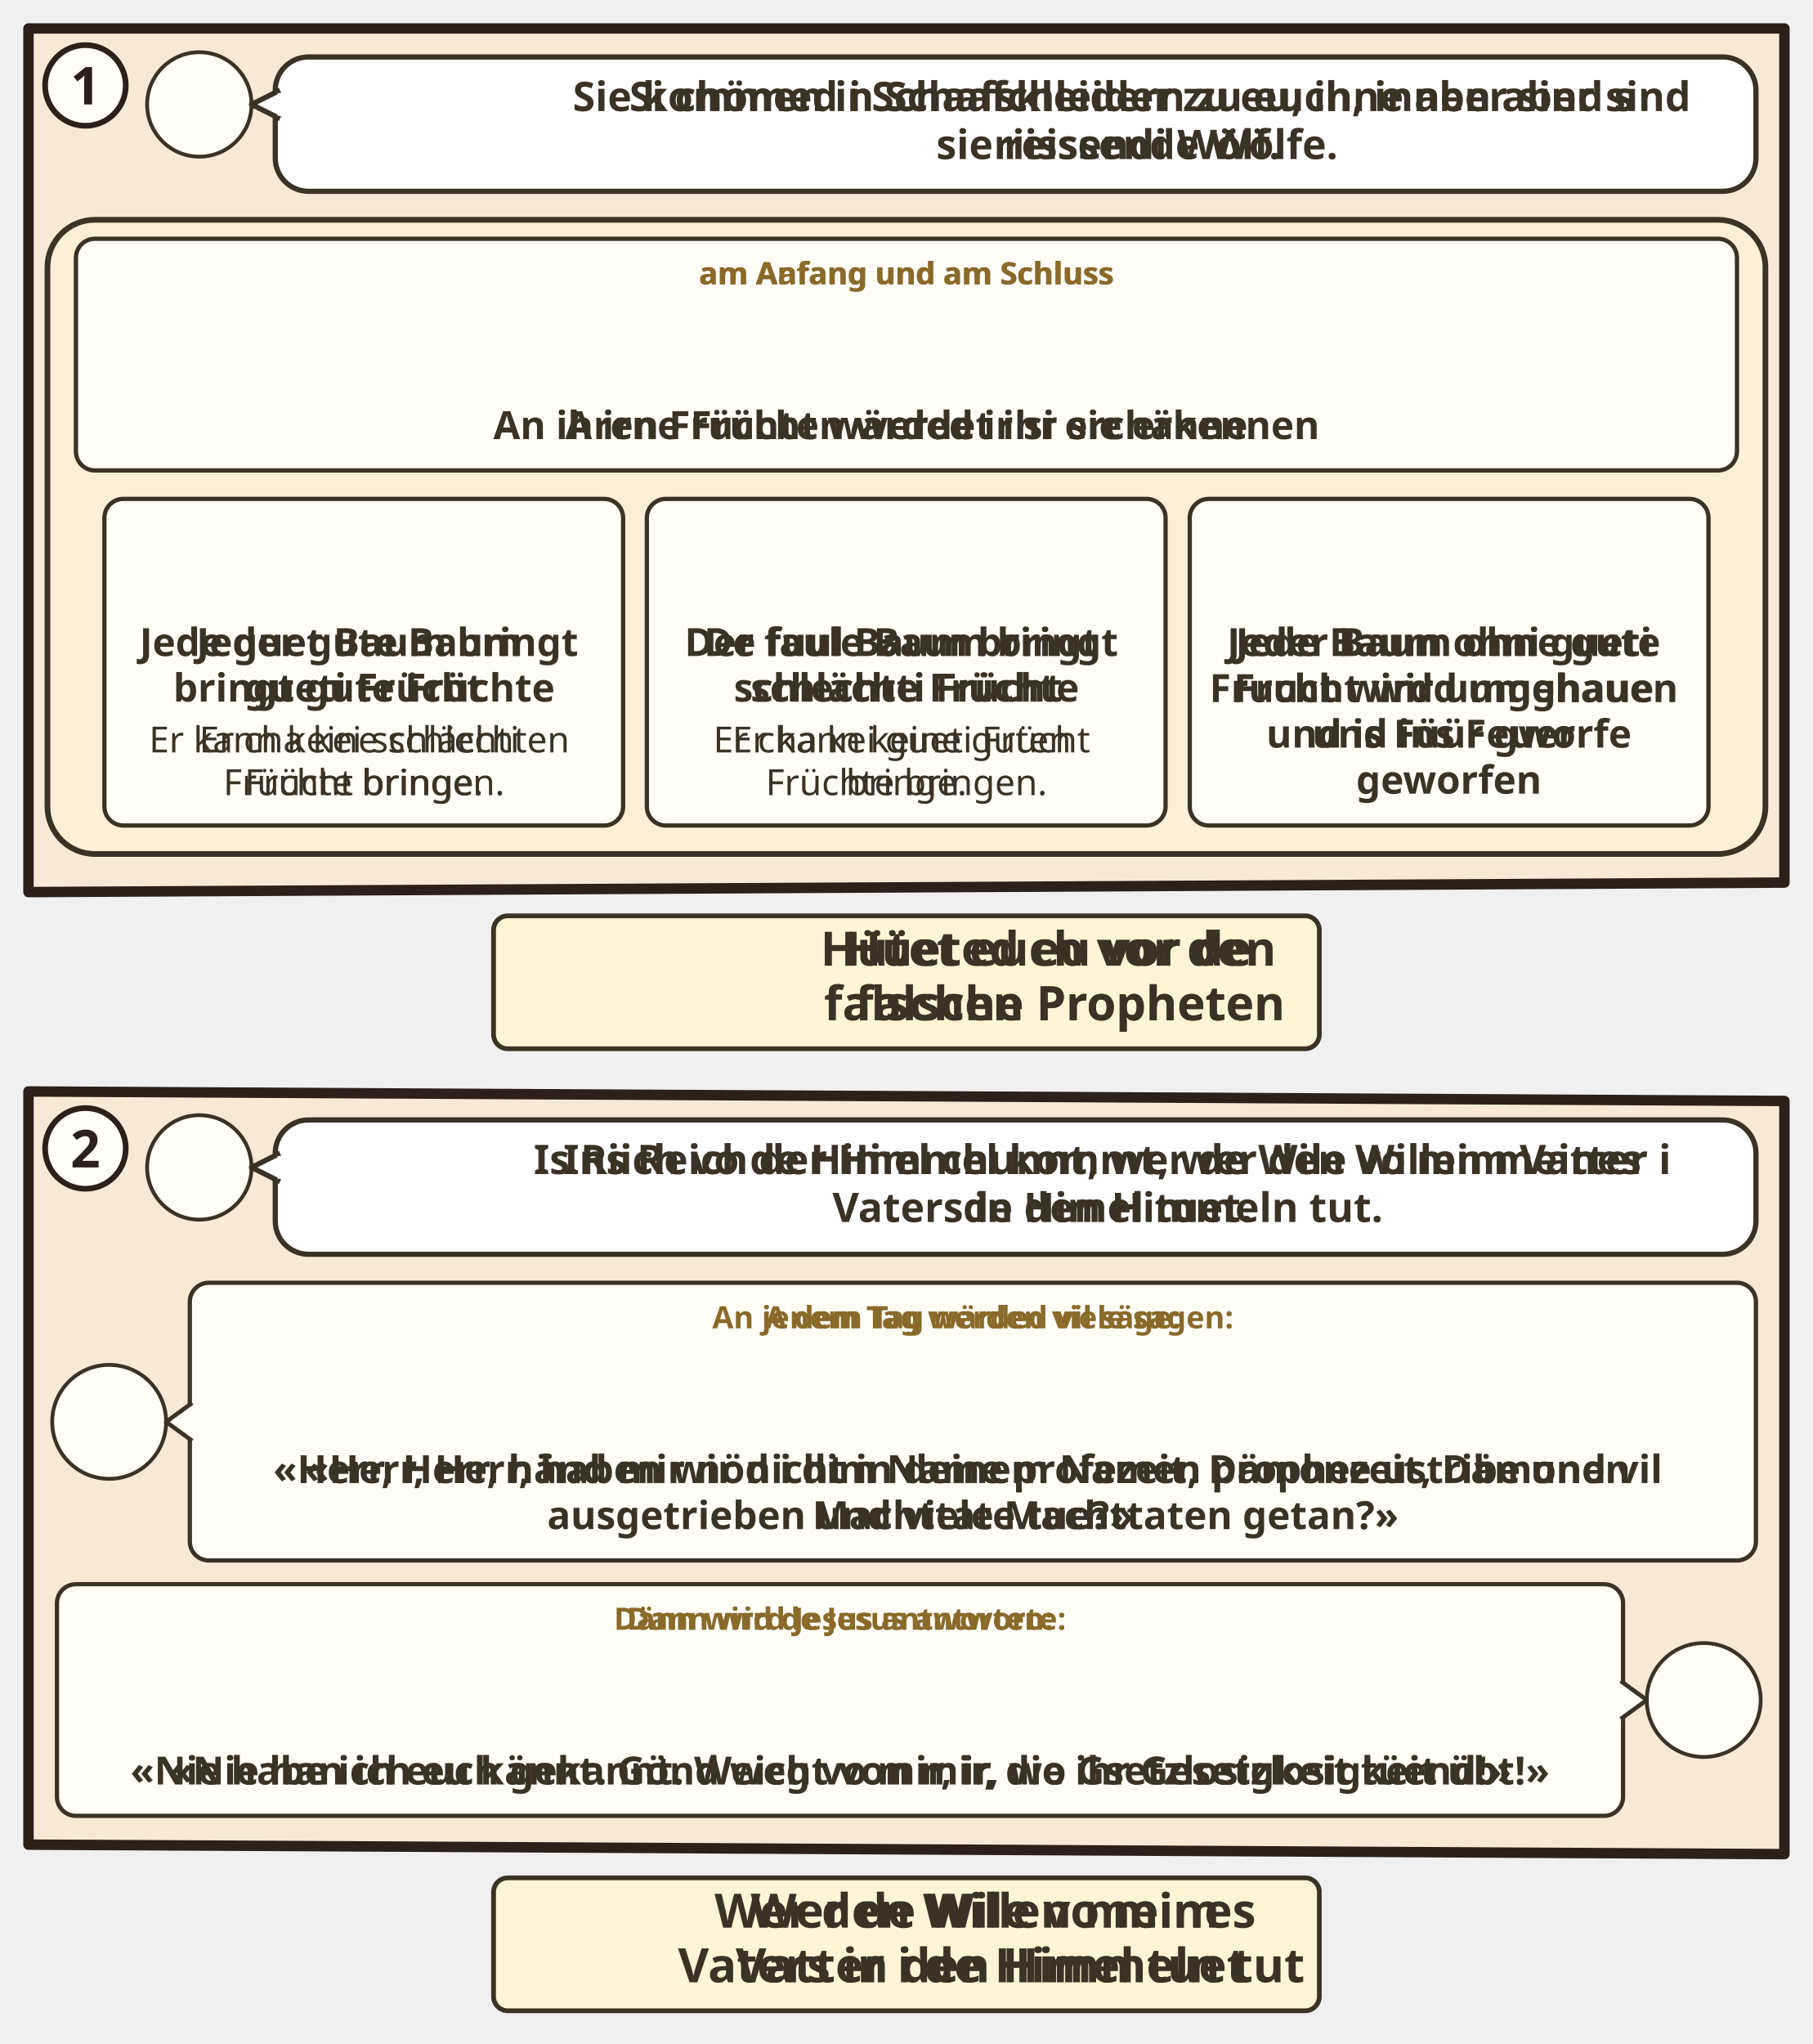
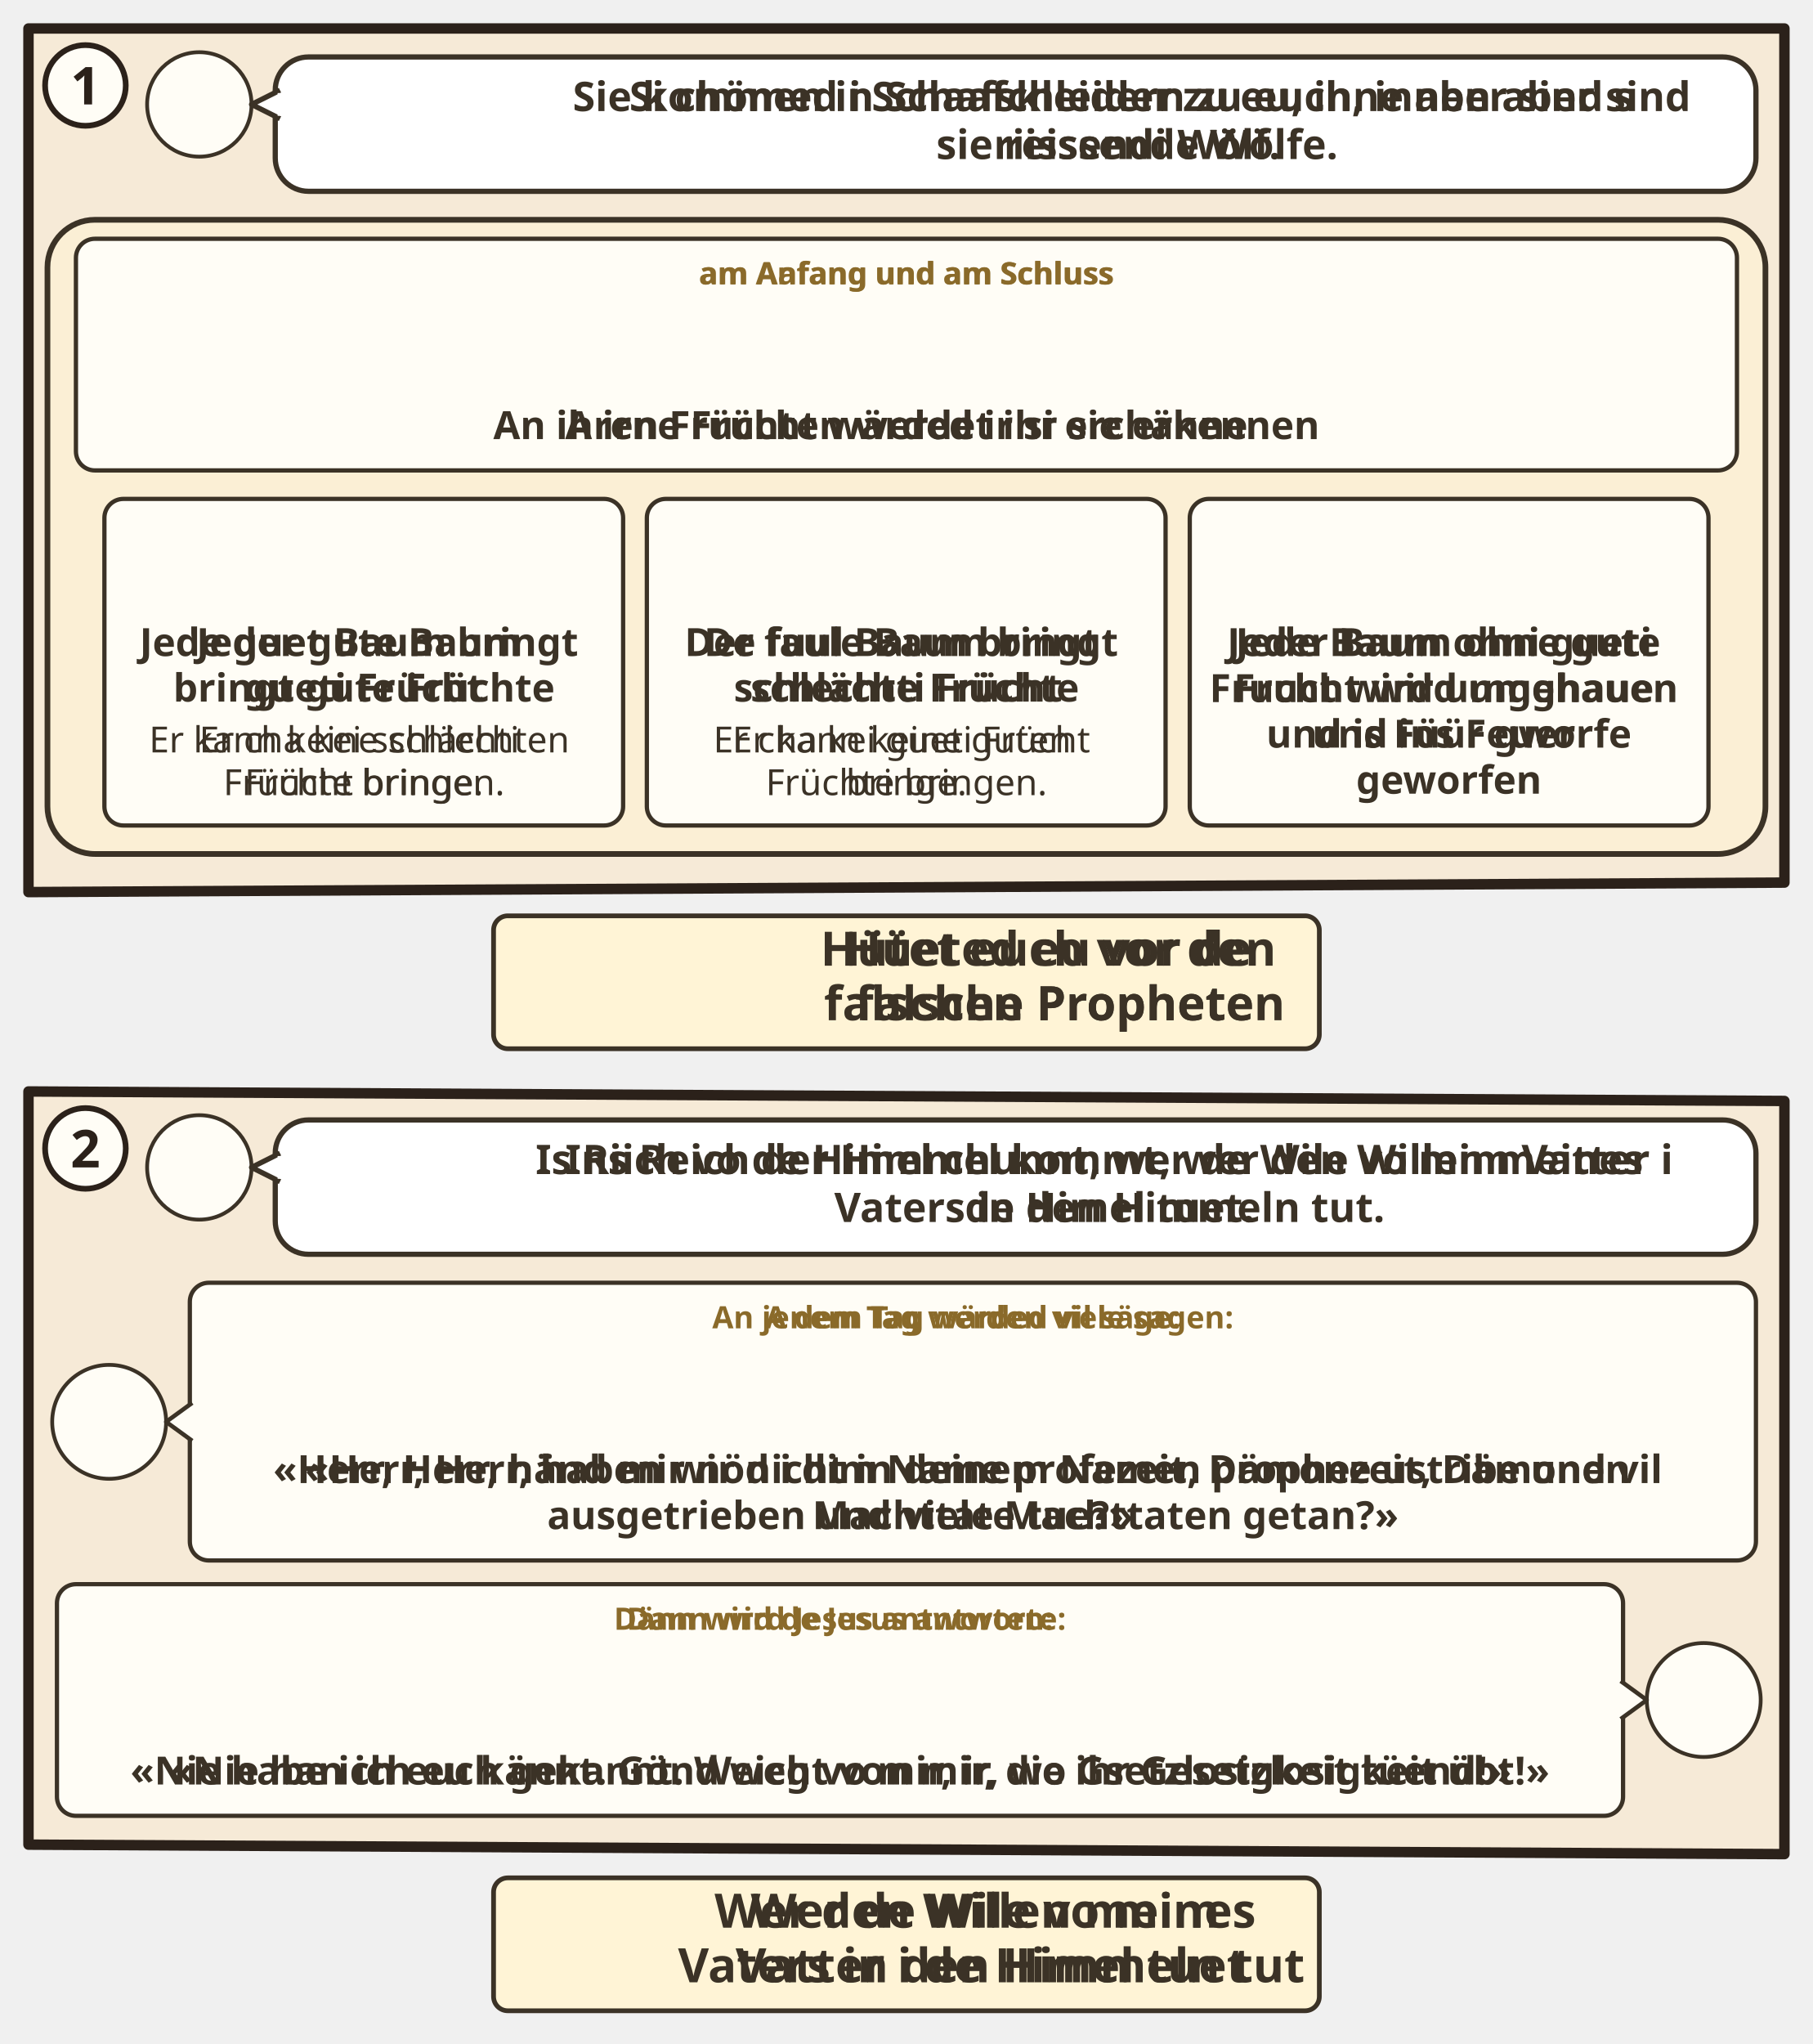
<svg xmlns="http://www.w3.org/2000/svg" viewBox="0 0 382 430.594">
  <svg class="ill-tile" data-span="2" x="0" y="0" width="382" height="227.93" viewBox="0 0 382 227.93">
    <g transform="translate(4 4)">
      <clipPath id="an-cp-mat-007-015-023-1">
        <polygon points="2,2 372,2 372,181.93 2,183.93" />
      </clipPath>
      <g clip-path="url(#an-cp-mat-007-015-023-1)">
        <polygon points="2,2 372,2 372,181.93 2,183.93" fill="#F6EAD7" />
        <circle cx="38.0" cy="18.0" r="11.0" fill="#FFFDF6" stroke="#3B3226" stroke-width=".8" />
        <use href="#an-p-jesus" x="29.6" y="8.8" width="16.8" height="18.0" />
        <g class="dg-sw">
          <rect x="54.0" y="8" width="312.0" height="28.3" rx="7" fill="#FFFFFF" stroke="#3B3226" stroke-width="1.1" />
          <path d="M55.0 15L49.0 18L55.0 21" fill="#FFFFFF" stroke="#3B3226" stroke-width="1.1" stroke-linejoin="round" />
          <path d="M55.2 15.6V20.4" stroke="#FFFFFF" stroke-width="1.4" />
          <g class="dg-full">
            <use href="#an-schaf" x="58.0" y="15.1" width="21.6" height="14" />
            <use href="#an-wolf" x="82.6" y="15.1" width="22.6" height="14" />
            <text class="lw lw-de" text-anchor="middle" font-family="sans-serif" font-size="8.6" font-weight="700" fill="#3B3226">
              <tspan x="235.6" y="19.4">Sie kommen in Schafskleidern zu euch, innen aber sind</tspan>
              <tspan x="235.6" y="29.5">sie reissende Wölfe.</tspan>
            </text>
            <text class="lw lw-gsw" text-anchor="middle" font-family="sans-serif" font-size="8.6" font-weight="700" fill="#3B3226">
              <tspan x="235.6" y="19.4">Si chömed i Schaafchleider zu eu, inne aber sind s</tspan>
              <tspan x="235.6" y="29.5">riissendi Wölf.</tspan>
            </text>
          </g>
          <g class="dg-nw" display="none">
            <use href="#an-schaf" x="176.4" y="12.0" width="31.4" height="20.3" />
            <use href="#an-wolf" x="210.8" y="12.0" width="32.8" height="20.3" />
          </g>
        </g>
        <g class="dg-vis" data-visual="rings">
          <rect x="6" y="42.3" width="362.0" height="133.6" rx="10" fill="#FBEFD5" stroke="#3B3226" stroke-width="1.2" />
          <g class="dg-cell">
            <rect x="12.0" y="46.3" width="350.0" height="48.8" rx="4" fill="#FFFDF6" stroke="#3B3226" stroke-width="0.9" />
            <g class="dg-full">
              <text class="lw lw-de" text-anchor="middle" font-family="sans-serif" font-size="6.5" font-weight="700" fill="#8A6A2A">
                <tspan x="187.0" y="55.9">am Anfang und am Schluss</tspan>
              </text>
              <text class="lw lw-gsw" text-anchor="middle" font-family="sans-serif" font-size="6.5" font-weight="700" fill="#8A6A2A">
                <tspan x="187.0" y="55.9">am Aafang und am Schluss</tspan>
              </text>
              <use href="#an-schaf" x="153.9" y="59.5" width="30.9" height="20" />
              <use href="#an-wolf" x="187.8" y="59.5" width="32.3" height="20" />
              <text class="lw lw-de" text-anchor="middle" font-family="sans-serif" font-size="8.2" font-weight="700" fill="#3B3226">
                <tspan x="187.0" y="88.5">An ihren Früchten werdet ihr sie erkennen</tspan>
              </text>
              <text class="lw lw-gsw" text-anchor="middle" font-family="sans-serif" font-size="8.2" font-weight="700" fill="#3B3226">
                <tspan x="187.0" y="88.5">A irne Frücht wärded ir si erchänne</tspan>
              </text>
            </g>
            <g class="dg-nw" display="none">
              <g class="nw0">
                <use href="#an-schaf" x="128.7" y="52.7" width="55.6" height="35.9" />
                <use href="#an-wolf" x="187.2" y="52.7" width="58.1" height="35.9" />
              </g>
              <g class="nw1">
                <use href="#an-schaf" x="139.9" y="50.8" width="44.6" height="28.9" />
                <use href="#an-wolf" x="187.5" y="50.8" width="46.6" height="28.9" />
                <text text-anchor="middle" font-family="sans-serif" font-size="7.6" font-weight="700" fill="#3B3226">
                  <tspan x="187.0" y="88.2">A. i. F. w. i. s. e.</tspan>
                </text>
              </g>
            </g>
          </g>
          <g transform="translate(10 101.1)">
            <g class="dg-cell">
              <rect x="8.0" y="0.0" width="109.3" height="68.8" rx="4" fill="#FFFDF6" stroke="#3B3226" stroke-width="0.9" />
              <g class="dg-full">
                <use href="#an-baum-gut" x="55.8" y="4" width="13.6" height="20" />
                <text class="lw lw-de" text-anchor="middle" font-family="sans-serif" font-size="8.2" font-weight="700" fill="#3B3226">
                  <tspan x="62.7" y="33.1">Jeder gute Baum</tspan>
                  <tspan x="62.7" y="42.7">bringt gute Früchte</tspan>
                </text>
                <text class="lw lw-gsw" text-anchor="middle" font-family="sans-serif" font-size="8.2" font-weight="700" fill="#3B3226">
                  <tspan x="62.7" y="33.1">Jede guet Baum bringt</tspan>
                  <tspan x="62.7" y="42.7">gueti Frücht</tspan>
                </text>
                <text class="lw lw-de" text-anchor="middle" font-family="sans-serif" font-size="7.6" font-weight="400" fill="#3B3226">
                  <tspan x="62.7" y="53.4">Er kann keine schlechten</tspan>
                  <tspan x="62.7" y="62.4">Früchte bringen.</tspan>
                </text>
                <text class="lw lw-gsw" text-anchor="middle" font-family="sans-serif" font-size="7.6" font-weight="400" fill="#3B3226">
                  <tspan x="62.7" y="53.4">Er cha kei schlächti</tspan>
                  <tspan x="62.7" y="62.4">Frücht bringe.</tspan>
                </text>
              </g>
              <g class="dg-nw" display="none">
                <g class="nw0">
                  <use href="#an-baum-gut" x="44.4" y="7.6" width="36.5" height="53.5" />
                </g>
                <g class="nw1">
                  <use href="#an-baum-gut" x="50.4" y="10.9" width="24.5" height="36" />
                  <text text-anchor="middle" font-family="sans-serif" font-size="7.6" font-weight="700" fill="#3B3226">
                    <tspan x="62.7" y="55.4">J. g. B. b. g. F.</tspan>
                  </text>
                </g>
              </g>
            </g>
            <g class="dg-cell">
              <rect x="122.3" y="0.0" width="109.3" height="68.8" rx="4" fill="#FFFDF6" stroke="#3B3226" stroke-width="0.9" />
              <g class="dg-full">
                <use href="#an-baum-faul" x="170.2" y="4" width="13.6" height="20" />
                <text class="lw lw-de" text-anchor="middle" font-family="sans-serif" font-size="8.2" font-weight="700" fill="#3B3226">
                  <tspan x="177.0" y="33.1">Der faule Baum bringt</tspan>
                  <tspan x="177.0" y="42.7">schlechte Früchte</tspan>
                </text>
                <text class="lw lw-gsw" text-anchor="middle" font-family="sans-serif" font-size="8.2" font-weight="700" fill="#3B3226">
                  <tspan x="177.0" y="33.1">De fuul Baum bringt</tspan>
                  <tspan x="177.0" y="42.7">schlächti Frücht</tspan>
                </text>
                <text class="lw lw-de" text-anchor="middle" font-family="sans-serif" font-size="7.6" font-weight="400" fill="#3B3226">
                  <tspan x="177.0" y="53.4">Er kann keine guten</tspan>
                  <tspan x="177.0" y="62.4">Früchte bringen.</tspan>
                </text>
                <text class="lw lw-gsw" text-anchor="middle" font-family="sans-serif" font-size="7.6" font-weight="400" fill="#3B3226">
                  <tspan x="177.0" y="53.4">Er cha kei gueti Frücht</tspan>
                  <tspan x="177.0" y="62.4">bringe.</tspan>
                </text>
              </g>
              <g class="dg-nw" display="none">
                <g class="nw0">
                  <use href="#an-baum-faul" x="158.8" y="7.6" width="36.5" height="53.5" />
                </g>
                <g class="nw1">
                  <use href="#an-baum-faul" x="164.7" y="10.9" width="24.5" height="36" />
                  <text text-anchor="middle" font-family="sans-serif" font-size="7.6" font-weight="700" fill="#3B3226">
                    <tspan x="177.0" y="55.4">D. f. B. b. s. F.</tspan>
                  </text>
                </g>
              </g>
            </g>
            <g class="dg-cell">
              <rect x="236.7" y="0.0" width="109.3" height="68.8" rx="4" fill="#FFFDF6" stroke="#3B3226" stroke-width="0.9" />
              <g class="dg-full">
                <use href="#an-axt-wurzel" x="269.7" y="4.0" width="18.9" height="20" />
                <use href="#an-feuer" x="291.6" y="4.0" width="21.4" height="20" />
                <text class="lw lw-de" text-anchor="middle" font-family="sans-serif" font-size="8.2" font-weight="700" fill="#3B3226">
                  <tspan x="291.3" y="33.1">Jeder Baum ohne gute</tspan>
                  <tspan x="291.3" y="42.8">Frucht wird umgehauen</tspan>
                  <tspan x="291.3" y="52.4">und ins Feuer</tspan>
                  <tspan x="291.3" y="62.1">geworfen</tspan>
                </text>
                <text class="lw lw-gsw" text-anchor="middle" font-family="sans-serif" font-size="8.2" font-weight="700" fill="#3B3226">
                  <tspan x="291.3" y="33.1">Jede Baum ohni gueti</tspan>
                  <tspan x="291.3" y="42.8">Frucht wird umghaue</tspan>
                  <tspan x="291.3" y="52.4">und is Füür gworfe</tspan>
                </text>
              </g>
              <g class="dg-nw" display="none">
                <g class="nw0">
                  <use href="#an-axt-wurzel" x="248.3" y="13.6" width="39.0" height="41.3" />
                  <use href="#an-feuer" x="290.2" y="13.6" width="44.2" height="41.3" />
                </g>
                <g class="nw1">
                  <use href="#an-axt-wurzel" x="253.5" y="6.4" width="34.0" height="36" />
                  <use href="#an-feuer" x="290.5" y="6.4" width="38.6" height="36" />
                  <text text-anchor="middle" font-family="sans-serif" font-size="7.6" font-weight="700" fill="#3B3226">
                    <tspan x="291.3" y="51.0">J. B. o. g. F. w. u. u. i. F.</tspan>
                    <tspan x="291.3" y="59.9">g.</tspan>
                  </text>
                </g>
              </g>
            </g>
          </g>
        </g>
      </g>
      <polygon class="pn-frame" points="2,2 372,2 372,181.93 2,183.93" fill="none" stroke="#2B211A" stroke-width="2.2" stroke-linejoin="round" />
      <circle cx="14" cy="14" r="8.5" fill="#FFFDF6" stroke="#2B211A" stroke-width="1.2" />
      <text class="pn-n" x="14" y="18" text-anchor="middle" font-family="sans-serif" font-size="11" font-weight="700" fill="#2B211A">1</text>
      <g transform="translate(94.0 187.93)">
        <g class="ill-words">
          <g class="dg-sw">
            <g class="dg-full">
              <rect x="6.0" y="1.0" width="174.0" height="28" rx="3" fill="#FFF4D6" stroke="#3B3226" stroke-width="1" />
              <use href="#an-z-warnen" x="10.0" y="3" width="26.5" height="24" />
              <use href="#an-p-g-verfuehrer-gruppe" x="39.5" y="3" width="25.9" height="24" />
              <text class="lw lw-de" text-anchor="middle" font-family="sans-serif" font-size="10" font-weight="700" fill="#3B3226">
                <tspan x="124.2" y="11.5">Hütet euch vor den</tspan>
                <tspan x="124.2" y="23.0">falschen Propheten</tspan>
              </text>
              <text class="lw lw-gsw" text-anchor="middle" font-family="sans-serif" font-size="10" font-weight="700" fill="#3B3226">
                <tspan x="124.2" y="11.5">Hüeted eu vor de</tspan>
                <tspan x="124.2" y="23.0">falsche Prophete</tspan>
              </text>
            </g>
            <g class="dg-nw" display="none">
              <rect x="6.0" y="1.0" width="174.0" height="28" rx="3" fill="#FFF4D6" stroke="#3B3226" stroke-width="1" />
              <use href="#an-z-warnen" x="67.5" y="4.0" width="24.3" height="22" />
              <use href="#an-p-g-verfuehrer-gruppe" x="94.8" y="4.0" width="23.8" height="22" />
            </g>
          </g>
        </g>
      </g>
    </g>
  </svg>
  <svg class="ill-tile ill-narrow" data-span="1" x="402" y="0" width="194" height="380.694" viewBox="0 0 194 380.694">
    <g transform="translate(4 4)">
      <clipPath id="an-cp-mat-007-015-023-1n">
        <polygon points="2,2 184,2 184,334.694 2,336.694" />
      </clipPath>
      <g clip-path="url(#an-cp-mat-007-015-023-1n)">
        <polygon points="2,2 184,2 184,334.694 2,336.694" fill="#F6EAD7" />
        <circle cx="38.0" cy="18.0" r="11.0" fill="#FFFDF6" stroke="#3B3226" stroke-width=".8" />
        <use href="#an-p-jesus" x="29.6" y="8.8" width="16.8" height="18.0" />
        <g class="dg-sw">
          <rect x="54.0" y="8" width="124.0" height="79.0" rx="7" fill="#FFFFFF" stroke="#3B3226" stroke-width="1.1" />
          <path d="M55.0 15L49.0 18L55.0 21" fill="#FFFFFF" stroke="#3B3226" stroke-width="1.1" stroke-linejoin="round" />
          <path d="M55.2 15.6V20.4" stroke="#FFFFFF" stroke-width="1.4" />
          <g class="dg-full">
            <use href="#an-schaf" x="58.0" y="40.5" width="21.6" height="14" />
            <use href="#an-wolf" x="82.6" y="40.5" width="22.6" height="14" />
            <text class="lw lw-de" text-anchor="middle" font-family="sans-serif" font-size="8.6" font-weight="700" fill="#3B3226">
              <tspan x="141.6" y="19.4">Sie kommen in</tspan>
              <tspan x="141.6" y="29.5">Schafskleid-</tspan>
              <tspan x="141.6" y="39.7">ern zu euch,</tspan>
              <tspan x="141.6" y="49.8">innen aber</tspan>
              <tspan x="141.6" y="60.0">sind sie</tspan>
              <tspan x="141.6" y="70.1">reissende</tspan>
              <tspan x="141.6" y="80.3">Wölfe.</tspan>
            </text>
            <text class="lw lw-gsw" text-anchor="middle" font-family="sans-serif" font-size="8.6" font-weight="700" fill="#3B3226">
              <tspan x="141.6" y="19.4">Si chömed i</tspan>
              <tspan x="141.6" y="29.5">Schaafchlei-</tspan>
              <tspan x="141.6" y="39.7">der zu eu,</tspan>
              <tspan x="141.6" y="49.8">inne aber sind</tspan>
              <tspan x="141.6" y="60.0">s riissendi</tspan>
              <tspan x="141.6" y="70.1">Wölf.</tspan>
            </text>
          </g>
          <g class="dg-nw" display="none">
            <use href="#an-schaf" x="66.7" y="12.0" width="47.6" height="30.8" />
            <use href="#an-wolf" x="117.3" y="12.0" width="49.7" height="30.8" />
          </g>
        </g>
        <g class="dg-vis" data-visual="rings">
          <rect x="6" y="93.0" width="174.0" height="235.7" rx="10" fill="#FBEFD5" stroke="#3B3226" stroke-width="1.2" />
          <g class="dg-cell">
            <rect x="12.0" y="97.0" width="162.0" height="58.5" rx="4" fill="#FFFDF6" stroke="#3B3226" stroke-width="0.9" />
            <g class="dg-full">
              <text class="lw lw-de" text-anchor="middle" font-family="sans-serif" font-size="6.5" font-weight="700" fill="#8A6A2A">
                <tspan x="93.0" y="106.6">am Anfang und am Schluss</tspan>
              </text>
              <text class="lw lw-gsw" text-anchor="middle" font-family="sans-serif" font-size="6.5" font-weight="700" fill="#8A6A2A">
                <tspan x="93.0" y="106.6">am Aafang und am Schluss</tspan>
              </text>
              <use href="#an-schaf" x="59.9" y="110.2" width="30.9" height="20" />
              <use href="#an-wolf" x="93.8" y="110.2" width="32.3" height="20" />
              <text class="lw lw-de" text-anchor="middle" font-family="sans-serif" font-size="8.2" font-weight="700" fill="#3B3226">
                <tspan x="93.0" y="139.3">An ihren Früchten werdet ihr sie</tspan>
                <tspan x="93.0" y="148.9">erkennen</tspan>
              </text>
              <text class="lw lw-gsw" text-anchor="middle" font-family="sans-serif" font-size="8.2" font-weight="700" fill="#3B3226">
                <tspan x="93.0" y="139.3">A irne Frücht wärded ir si</tspan>
                <tspan x="93.0" y="148.9">erchänne</tspan>
              </text>
            </g>
            <g class="dg-nw" display="none">
              <g class="nw0">
                <use href="#an-schaf" x="27.5" y="106.0" width="62.5" height="40.5" />
                <use href="#an-wolf" x="93.1" y="106.0" width="65.4" height="40.5" />
              </g>
              <g class="nw1">
                <use href="#an-schaf" x="34.6" y="102.8" width="55.6" height="36" />
                <use href="#an-wolf" x="93.2" y="102.8" width="58.2" height="36" />
                <text text-anchor="middle" font-family="sans-serif" font-size="7.6" font-weight="700" fill="#3B3226">
                  <tspan x="93.0" y="147.3">A. i. F. w. i. s. e.</tspan>
                </text>
              </g>
            </g>
          </g>
          <g transform="translate(10 161.6)">
            <g class="dg-cell">
              <rect x="8.0" y="0.0" width="72.5" height="97.1" rx="4" fill="#FFFDF6" stroke="#3B3226" stroke-width="0.9" />
              <g class="dg-full">
                <use href="#an-baum-gut" x="37.4" y="8.8" width="13.6" height="20" />
                <text class="lw lw-de" text-anchor="middle" font-family="sans-serif" font-size="8.2" font-weight="700" fill="#3B3226">
                  <tspan x="44.2" y="37.9">Jeder gute</tspan>
                  <tspan x="44.2" y="47.6">Baum bringt</tspan>
                  <tspan x="44.2" y="57.2">gute Früchte</tspan>
                </text>
                <text class="lw lw-gsw" text-anchor="middle" font-family="sans-serif" font-size="8.2" font-weight="700" fill="#3B3226">
                  <tspan x="44.2" y="37.9">Jede guet</tspan>
                  <tspan x="44.2" y="47.6">Baum bringt</tspan>
                  <tspan x="44.2" y="57.2">gueti Frücht</tspan>
                </text>
                <text class="lw lw-de" text-anchor="middle" font-family="sans-serif" font-size="7.6" font-weight="400" fill="#3B3226">
                  <tspan x="44.2" y="67.9">Er kann keine</tspan>
                  <tspan x="44.2" y="76.9">schlechten</tspan>
                  <tspan x="44.2" y="85.8">Früchte bringen.</tspan>
                </text>
                <text class="lw lw-gsw" text-anchor="middle" font-family="sans-serif" font-size="7.6" font-weight="400" fill="#3B3226">
                  <tspan x="44.2" y="67.9">Er cha kei</tspan>
                  <tspan x="44.2" y="76.9">schlächti Frücht</tspan>
                  <tspan x="44.2" y="85.8">bringe.</tspan>
                </text>
              </g>
              <g class="dg-nw" display="none">
                <g class="nw0">
                  <use href="#an-baum-gut" x="17.5" y="9.3" width="53.5" height="78.4" />
                </g>
                <g class="nw1">
                  <use href="#an-baum-gut" x="32.0" y="25.1" width="24.5" height="36" />
                  <text text-anchor="middle" font-family="sans-serif" font-size="7.6" font-weight="700" fill="#3B3226">
                    <tspan x="44.2" y="69.6">J. g. B. b. g. F.</tspan>
                  </text>
                </g>
              </g>
            </g>
            <g class="dg-cell">
              <rect x="85.5" y="0.0" width="72.5" height="97.1" rx="4" fill="#FFFDF6" stroke="#3B3226" stroke-width="0.9" />
              <g class="dg-full">
                <use href="#an-baum-faul" x="114.9" y="4" width="13.6" height="20" />
                <text class="lw lw-de" text-anchor="middle" font-family="sans-serif" font-size="8.2" font-weight="700" fill="#3B3226">
                  <tspan x="121.8" y="33.1">Der faule</tspan>
                  <tspan x="121.8" y="42.7">Baum bringt</tspan>
                  <tspan x="121.8" y="52.4">schlechte</tspan>
                  <tspan x="121.8" y="62.1">Früchte</tspan>
                </text>
                <text class="lw lw-gsw" text-anchor="middle" font-family="sans-serif" font-size="8.2" font-weight="700" fill="#3B3226">
                  <tspan x="121.8" y="33.1">De fuul Baum</tspan>
                  <tspan x="121.8" y="42.7">bringt</tspan>
                  <tspan x="121.8" y="52.4">schlächti</tspan>
                  <tspan x="121.8" y="62.1">Frücht</tspan>
                </text>
                <text class="lw lw-de" text-anchor="middle" font-family="sans-serif" font-size="7.6" font-weight="400" fill="#3B3226">
                  <tspan x="121.8" y="72.7">Er kann keine</tspan>
                  <tspan x="121.8" y="81.7">guten Früchte</tspan>
                  <tspan x="121.8" y="90.7">bringen.</tspan>
                </text>
                <text class="lw lw-gsw" text-anchor="middle" font-family="sans-serif" font-size="7.6" font-weight="400" fill="#3B3226">
                  <tspan x="121.8" y="72.7">Er cha kei gueti</tspan>
                  <tspan x="121.8" y="81.7">Frücht bringe.</tspan>
                </text>
              </g>
              <g class="dg-nw" display="none">
                <g class="nw0">
                  <use href="#an-baum-faul" x="95.0" y="9.3" width="53.5" height="78.4" />
                </g>
                <g class="nw1">
                  <use href="#an-baum-faul" x="109.5" y="25.1" width="24.5" height="36" />
                  <text text-anchor="middle" font-family="sans-serif" font-size="7.6" font-weight="700" fill="#3B3226">
                    <tspan x="121.8" y="69.6">D. f. B. b. s. F.</tspan>
                  </text>
                </g>
              </g>
            </g>
            <g class="dg-cell">
              <rect x="8.0" y="102.1" width="150.0" height="59.0" rx="4" fill="#FFFDF6" stroke="#3B3226" stroke-width="0.9" />
              <g class="dg-full">
                <use href="#an-axt-wurzel" x="61.3" y="106.1" width="18.9" height="20" />
                <use href="#an-feuer" x="83.2" y="106.1" width="21.4" height="20" />
                <text class="lw lw-de" text-anchor="middle" font-family="sans-serif" font-size="8.2" font-weight="700" fill="#3B3226">
                  <tspan x="83.0" y="135.2">Jeder Baum ohne gute Frucht</tspan>
                  <tspan x="83.0" y="144.8">wird umgehauen und ins Feuer</tspan>
                  <tspan x="83.0" y="154.5">geworfen</tspan>
                </text>
                <text class="lw lw-gsw" text-anchor="middle" font-family="sans-serif" font-size="8.2" font-weight="700" fill="#3B3226">
                  <tspan x="83.0" y="135.2">Jede Baum ohni gueti Frucht</tspan>
                  <tspan x="83.0" y="144.8">wird umghaue und is Füür</tspan>
                  <tspan x="83.0" y="154.5">gworfe</tspan>
                </text>
              </g>
              <g class="dg-nw" display="none">
                <g class="nw0">
                  <use href="#an-axt-wurzel" x="36.2" y="109.2" width="42.4" height="44.9" />
                  <use href="#an-feuer" x="81.6" y="109.2" width="48.1" height="44.9" />
                </g>
                <g class="nw1">
                  <use href="#an-axt-wurzel" x="45.2" y="108.1" width="34.0" height="36" />
                  <use href="#an-feuer" x="82.2" y="108.1" width="38.6" height="36" />
                  <text text-anchor="middle" font-family="sans-serif" font-size="7.6" font-weight="700" fill="#3B3226">
                    <tspan x="83.0" y="152.7">J. B. o. g. F. w. u. u. i. F. g.</tspan>
                  </text>
                </g>
              </g>
            </g>
          </g>
        </g>
      </g>
      <polygon class="pn-frame" points="2,2 184,2 184,334.694 2,336.694" fill="none" stroke="#2B211A" stroke-width="2.2" stroke-linejoin="round" />
      <circle cx="14" cy="14" r="8.5" fill="#FFFDF6" stroke="#2B211A" stroke-width="1.2" />
      <text class="pn-n" x="14" y="18" text-anchor="middle" font-family="sans-serif" font-size="11" font-weight="700" fill="#2B211A">1</text>
      <g transform="translate(0.0 340.694)">
        <g class="ill-words">
          <g class="dg-sw">
            <g class="dg-full">
              <rect x="6.0" y="1.0" width="174.0" height="28" rx="3" fill="#FFF4D6" stroke="#3B3226" stroke-width="1" />
              <use href="#an-z-warnen" x="10.0" y="3" width="26.5" height="24" />
              <use href="#an-p-g-verfuehrer-gruppe" x="39.5" y="3" width="25.9" height="24" />
              <text class="lw lw-de" text-anchor="middle" font-family="sans-serif" font-size="10" font-weight="700" fill="#3B3226">
                <tspan x="124.2" y="11.5">Hütet euch vor den</tspan>
                <tspan x="124.2" y="23.0">falschen Propheten</tspan>
              </text>
              <text class="lw lw-gsw" text-anchor="middle" font-family="sans-serif" font-size="10" font-weight="700" fill="#3B3226">
                <tspan x="124.2" y="11.5">Hüeted eu vor de</tspan>
                <tspan x="124.2" y="23.0">falsche Prophete</tspan>
              </text>
            </g>
            <g class="dg-nw" display="none">
              <rect x="6.0" y="1.0" width="174.0" height="28" rx="3" fill="#FFF4D6" stroke="#3B3226" stroke-width="1" />
              <use href="#an-z-warnen" x="67.5" y="4.0" width="24.3" height="22" />
              <use href="#an-p-g-verfuehrer-gruppe" x="94.8" y="4.0" width="23.8" height="22" />
            </g>
          </g>
        </g>
      </g>
    </g>
  </svg>
  <svg class="ill-tile" data-span="2" x="0" y="223.93" width="382" height="206.664" viewBox="0 0 382 206.664">
    <g transform="translate(4 4)">
      <clipPath id="an-cp-mat-007-015-023-2">
        <polygon points="2,2 372,4 372,162.664 2,160.664" />
      </clipPath>
      <g clip-path="url(#an-cp-mat-007-015-023-2)">
        <polygon points="2,2 372,4 372,162.664 2,160.664" fill="#F6EAD7" />
        <circle cx="38.0" cy="18.0" r="11.0" fill="#FFFDF6" stroke="#3B3226" stroke-width=".8" />
        <use href="#an-p-jesus" x="29.6" y="8.8" width="16.8" height="18.0" />
        <g class="dg-sw">
          <rect x="54.0" y="8" width="312.0" height="28.3" rx="7" fill="#FFFFFF" stroke="#3B3226" stroke-width="1.1" />
          <path d="M55.0 15L49.0 18L55.0 21" fill="#FFFFFF" stroke="#3B3226" stroke-width="1.1" stroke-linejoin="round" />
          <path d="M55.2 15.6V20.4" stroke="#FFFFFF" stroke-width="1.4" />
          <g class="dg-full">
-             <use href="#an-z-reich-gottes" x="58.0" y="15.1" width="15.0" height="14" />
-             <use href="#an-z-wille-gottes" x="76.0" y="15.1" width="16.8" height="14" />
+             <use href="#an-z-reich-gottes" x="58.0" y="15.1" width="15.8" height="14" />
+             <use href="#an-z-wille-gottes" x="76.8" y="15.1" width="16.8" height="14" />
            <text class="lw lw-de" text-anchor="middle" font-family="sans-serif" font-size="8.6" font-weight="700" fill="#3B3226">
-               <tspan x="229.4" y="19.4">Ins Reich der Himmel kommt, wer den Willen meines</tspan>
-               <tspan x="229.4" y="29.5">Vaters in den Himmeln tut.</tspan>
+               <tspan x="229.8" y="19.4">Ins Reich der Himmel kommt, wer den Willen meines</tspan>
+               <tspan x="229.8" y="29.5">Vaters in den Himmeln tut.</tspan>
            </text>
            <text class="lw lw-gsw" text-anchor="middle" font-family="sans-serif" font-size="8.6" font-weight="700" fill="#3B3226">
-               <tspan x="229.4" y="19.4">Is Riich vo de Himel chunnt, wer de Wile vo mim Vatter i</tspan>
-               <tspan x="229.4" y="29.5">de Himel tuet.</tspan>
+               <tspan x="229.8" y="19.4">Is Riich vo de Himel chunnt, wer de Wile vo mim Vatter i</tspan>
+               <tspan x="229.8" y="29.5">de Himel tuet.</tspan>
            </text>
          </g>
          <g class="dg-nw" display="none">
-             <use href="#an-z-reich-gottes" x="185.4" y="12.0" width="21.7" height="20.3" />
-             <use href="#an-z-wille-gottes" x="210.2" y="12.0" width="24.4" height="20.3" />
+             <use href="#an-z-reich-gottes" x="184.9" y="12.0" width="22.8" height="20.3" />
+             <use href="#an-z-wille-gottes" x="210.7" y="12.0" width="24.4" height="20.3" />
          </g>
        </g>
        <g class="dg-vis" data-visual="dialogue">
          <circle cx="19.0" cy="71.6" r="12.0" fill="#FFFDF6" stroke="#3B3226" stroke-width=".8" />
          <use href="#an-p-menge-gruppe" x="9.8" y="61.4" width="18.5" height="19.8" />
          <g class="dg-cell">
            <rect x="36.0" y="42.3" width="330.0" height="58.5" rx="4" fill="#FFFDF6" stroke="#3B3226" stroke-width="0.9" />
            <g class="dg-full">
              <text class="lw lw-de" text-anchor="middle" font-family="sans-serif" font-size="6.5" font-weight="700" fill="#8A6A2A">
                <tspan x="201.0" y="51.9">An jenem Tag werden viele sagen:</tspan>
              </text>
              <text class="lw lw-gsw" text-anchor="middle" font-family="sans-serif" font-size="6.5" font-weight="700" fill="#8A6A2A">
                <tspan x="201.0" y="51.9">A dem Tag wärded vil säge:</tspan>
              </text>
-               <use href="#an-p-prophet" x="182.5" y="55.5" width="14.1" height="20" />
-               <use href="#an-z-daemon" x="199.5" y="55.5" width="20.0" height="20" />
+               <use href="#an-p-prophet" x="181.9" y="55.5" width="14.1" height="20" />
+               <use href="#an-z-daemon" x="199.0" y="55.5" width="21.1" height="20" />
              <text class="lw lw-de" text-anchor="middle" font-family="sans-serif" font-size="8.2" font-weight="700" fill="#3B3226">
                <tspan x="201.0" y="84.5">«Herr, Herr, haben wir nicht in deinem Namen prophezeit, Dämonen</tspan>
                <tspan x="201.0" y="94.2">ausgetrieben und viele Machttaten getan?»</tspan>
              </text>
              <text class="lw lw-gsw" text-anchor="middle" font-family="sans-serif" font-size="8.2" font-weight="700" fill="#3B3226">
                <tspan x="201.0" y="84.5">«Herr, Herr, händ mir nöd i dim Name profezeit, Dämone ustribe und vil</tspan>
                <tspan x="201.0" y="94.2">Machttate tue?»</tspan>
              </text>
            </g>
            <g class="dg-nw" display="none">
              <g class="nw0">
-                 <use href="#an-p-prophet" x="161.6" y="49.3" width="31.3" height="44.5" />
-                 <use href="#an-z-daemon" x="195.9" y="49.3" width="44.5" height="44.5" />
+                 <use href="#an-p-prophet" x="160.4" y="49.3" width="31.3" height="44.5" />
+                 <use href="#an-z-daemon" x="194.7" y="49.3" width="46.8" height="44.5" />
              </g>
              <g class="nw1">
-                 <use href="#an-p-prophet" x="168.8" y="48.1" width="25.3" height="36" />
-                 <use href="#an-z-daemon" x="197.2" y="48.1" width="36.0" height="36" />
+                 <use href="#an-p-prophet" x="167.9" y="48.1" width="25.3" height="36" />
+                 <use href="#an-z-daemon" x="196.2" y="48.1" width="37.9" height="36" />
                <text class="lw lw-de" text-anchor="middle" font-family="sans-serif" font-size="7.6" font-weight="700" fill="#3B3226">
                  <tspan x="201.0" y="92.6">H. H. h. w. n. i. d. N. p. D. a. u. v. M. g.</tspan>
                </text>
                <text class="lw lw-gsw" text-anchor="middle" font-family="sans-serif" font-size="7.6" font-weight="700" fill="#3B3226">
                  <tspan x="201.0" y="92.6">H. H. h. m. n. i. d. N. p. D. u. u. v. M. t.</tspan>
                </text>
              </g>
            </g>
          </g>
          <path d="M36.5 67.6L31.0 71.6L36.5 75.6" fill="#FFFDF6" stroke="#3B3226" stroke-width=".9" stroke-linejoin="round" />
          <circle cx="355.0" cy="130.2" r="12.0" fill="#FFFDF6" stroke="#3B3226" stroke-width=".8" />
          <use href="#an-p-jesus" x="345.8" y="120.1" width="18.5" height="19.8" />
          <g class="dg-cell">
            <rect x="8.0" y="105.8" width="330.0" height="48.8" rx="4" fill="#FFFDF6" stroke="#3B3226" stroke-width="0.9" />
            <g class="dg-full">
              <text class="lw lw-de" text-anchor="middle" font-family="sans-serif" font-size="6.5" font-weight="700" fill="#8A6A2A">
                <tspan x="173.0" y="115.4">Dann wird Jesus antworten:</tspan>
              </text>
              <text class="lw lw-gsw" text-anchor="middle" font-family="sans-serif" font-size="6.5" font-weight="700" fill="#8A6A2A">
                <tspan x="173.0" y="115.4">Dänn wird de Jesus antworte:</tspan>
              </text>
-               <use href="#an-z-ablehnen" x="164.9" y="119.0" width="16.2" height="20" />
+               <use href="#an-z-ablehnen" x="163.4" y="119.0" width="19.1" height="20" />
              <text class="lw lw-de" text-anchor="middle" font-family="sans-serif" font-size="8.2" font-weight="700" fill="#3B3226">
                <tspan x="173.0" y="148.0">«Nie habe ich euch gekannt. Weicht von mir, die ihr Gesetzlosigkeit übt!»</tspan>
              </text>
              <text class="lw lw-gsw" text-anchor="middle" font-family="sans-serif" font-size="8.2" font-weight="700" fill="#3B3226">
                <tspan x="173.0" y="148.0">«Nie han ich eu kännt. Gönd weg vo mir, ir, wo Gsetzlosigkeit tüend!»</tspan>
              </text>
            </g>
            <g class="dg-nw" display="none">
              <g class="nw0">
-                 <use href="#an-z-ablehnen" x="158.4" y="112.3" width="29.2" height="35.9" />
+                 <use href="#an-z-ablehnen" x="155.8" y="112.3" width="34.4" height="35.9" />
              </g>
              <g class="nw1">
-                 <use href="#an-z-ablehnen" x="161.3" y="110.3" width="23.5" height="28.9" />
+                 <use href="#an-z-ablehnen" x="159.2" y="110.3" width="27.6" height="28.9" />
                <text class="lw lw-de" text-anchor="middle" font-family="sans-serif" font-size="7.6" font-weight="700" fill="#3B3226">
                  <tspan x="173.0" y="147.7">N. h. i. e. g. W. v. m. d. i. G. ü.</tspan>
                </text>
                <text class="lw lw-gsw" text-anchor="middle" font-family="sans-serif" font-size="7.6" font-weight="700" fill="#3B3226">
                  <tspan x="173.0" y="147.7">N. h. i. e. k. G. w. v. m. i. w. G. t.</tspan>
                </text>
              </g>
            </g>
          </g>
          <path d="M337.5 126.2L343.0 130.2L337.5 134.2" fill="#FFFDF6" stroke="#3B3226" stroke-width=".9" stroke-linejoin="round" />
        </g>
      </g>
      <polygon class="pn-frame" points="2,2 372,4 372,162.664 2,160.664" fill="none" stroke="#2B211A" stroke-width="2.2" stroke-linejoin="round" />
      <circle cx="14" cy="14" r="8.5" fill="#FFFDF6" stroke="#2B211A" stroke-width="1.2" />
      <text class="pn-n" x="14" y="18" text-anchor="middle" font-family="sans-serif" font-size="11" font-weight="700" fill="#2B211A">2</text>
      <g transform="translate(94.0 166.664)">
        <g class="ill-words">
          <g class="dg-sw">
            <g class="dg-full">
              <rect x="6.0" y="1.0" width="174.0" height="28" rx="3" fill="#FFF4D6" stroke="#3B3226" stroke-width="1" />
              <use href="#an-z-wille-gottes" x="10.0" y="3" width="28.8" height="24" />
              <text class="lw lw-de" text-anchor="middle" font-family="sans-serif" font-size="10" font-weight="700" fill="#3B3226">
                <tspan x="110.9" y="11.5">Wer den Willen meines</tspan>
                <tspan x="110.9" y="23.0">Vaters in den Himmeln tut</tspan>
              </text>
              <text class="lw lw-gsw" text-anchor="middle" font-family="sans-serif" font-size="10" font-weight="700" fill="#3B3226">
                <tspan x="110.9" y="11.5">Wer de Wile vo mim</tspan>
                <tspan x="110.9" y="23.0">Vatter i de Himel tuet</tspan>
              </text>
            </g>
            <g class="dg-nw" display="none">
              <rect x="6.0" y="1.0" width="174.0" height="28" rx="3" fill="#FFF4D6" stroke="#3B3226" stroke-width="1" />
              <use href="#an-z-wille-gottes" x="79.8" y="4.0" width="26.4" height="22" />
            </g>
          </g>
        </g>
      </g>
    </g>
  </svg>
  <svg class="ill-tile ill-narrow" data-span="1" x="402" y="0" width="194" height="275.812" viewBox="0 0 194 275.812">
    <g transform="translate(4 4)">
      <clipPath id="an-cp-mat-007-015-023-2n">
        <polygon points="2,2 184,4 184,231.812 2,229.812" />
      </clipPath>
      <g clip-path="url(#an-cp-mat-007-015-023-2n)">
        <polygon points="2,2 184,4 184,231.812 2,229.812" fill="#F6EAD7" />
        <circle cx="38.0" cy="18.0" r="11.0" fill="#FFFDF6" stroke="#3B3226" stroke-width=".8" />
        <use href="#an-p-jesus" x="29.6" y="8.8" width="16.8" height="18.0" />
        <g class="dg-sw">
          <rect x="54.0" y="8" width="124.0" height="58.7" rx="7" fill="#FFFFFF" stroke="#3B3226" stroke-width="1.1" />
          <path d="M55.0 15L49.0 18L55.0 21" fill="#FFFFFF" stroke="#3B3226" stroke-width="1.1" stroke-linejoin="round" />
          <path d="M55.2 15.6V20.4" stroke="#FFFFFF" stroke-width="1.4" />
          <g class="dg-full">
-             <use href="#an-z-reich-gottes" x="58.0" y="30.4" width="15.0" height="14" />
-             <use href="#an-z-wille-gottes" x="76.0" y="30.4" width="16.8" height="14" />
+             <use href="#an-z-reich-gottes" x="58.0" y="30.4" width="15.8" height="14" />
+             <use href="#an-z-wille-gottes" x="76.8" y="30.4" width="16.8" height="14" />
            <text class="lw lw-de" text-anchor="middle" font-family="sans-serif" font-size="8.6" font-weight="700" fill="#3B3226">
-               <tspan x="135.4" y="19.4">Ins Reich der</tspan>
-               <tspan x="135.4" y="29.5">Himmel kommt,</tspan>
-               <tspan x="135.4" y="39.7">wer den Willen</tspan>
-               <tspan x="135.4" y="49.8">meines Vaters in</tspan>
-               <tspan x="135.4" y="60.0">den Himmeln tut.</tspan>
+               <tspan x="135.8" y="19.4">Ins Reich der</tspan>
+               <tspan x="135.8" y="29.5">Himmel kommt,</tspan>
+               <tspan x="135.8" y="39.7">wer den Willen</tspan>
+               <tspan x="135.8" y="49.8">meines Vaters in</tspan>
+               <tspan x="135.8" y="60.0">den Himmeln tut.</tspan>
            </text>
            <text class="lw lw-gsw" text-anchor="middle" font-family="sans-serif" font-size="8.6" font-weight="700" fill="#3B3226">
-               <tspan x="135.4" y="19.4">Is Riich vo de</tspan>
-               <tspan x="135.4" y="29.5">Himel chunnt,</tspan>
-               <tspan x="135.4" y="39.7">wer de Wile vo</tspan>
-               <tspan x="135.4" y="49.8">mim Vatter i de</tspan>
-               <tspan x="135.4" y="60.0">Himel tuet.</tspan>
+               <tspan x="135.8" y="19.4">Is Riich vo de</tspan>
+               <tspan x="135.8" y="29.5">Himel chunnt,</tspan>
+               <tspan x="135.8" y="39.7">wer de Wile vo</tspan>
+               <tspan x="135.8" y="49.8">mim Vatter i de</tspan>
+               <tspan x="135.8" y="60.0">Himel tuet.</tspan>
            </text>
          </g>
          <g class="dg-nw" display="none">
-             <use href="#an-z-reich-gottes" x="66.7" y="12.0" width="45.3" height="42.3" />
-             <use href="#an-z-wille-gottes" x="115.0" y="12.0" width="50.8" height="42.3" />
+             <use href="#an-z-reich-gottes" x="66.7" y="12.0" width="46.5" height="41.4" />
+             <use href="#an-z-wille-gottes" x="116.2" y="12.0" width="49.6" height="41.4" />
          </g>
        </g>
        <g class="dg-vis" data-visual="dialogue">
          <circle cx="19.0" cy="111.7" r="12.0" fill="#FFFDF6" stroke="#3B3226" stroke-width=".8" />
          <use href="#an-p-menge-gruppe" x="9.8" y="101.6" width="18.5" height="19.8" />
          <g class="dg-cell">
            <rect x="36.0" y="72.7" width="142.0" height="77.9" rx="4" fill="#FFFDF6" stroke="#3B3226" stroke-width="0.9" />
            <g class="dg-full">
              <text class="lw lw-de" text-anchor="middle" font-family="sans-serif" font-size="6.5" font-weight="700" fill="#8A6A2A">
                <tspan x="107.0" y="82.3">An jenem Tag werden viele sagen:</tspan>
              </text>
              <text class="lw lw-gsw" text-anchor="middle" font-family="sans-serif" font-size="6.5" font-weight="700" fill="#8A6A2A">
                <tspan x="107.0" y="82.3">A dem Tag wärded vil säge:</tspan>
              </text>
-               <use href="#an-p-prophet" x="88.5" y="85.9" width="14.1" height="20" />
-               <use href="#an-z-daemon" x="105.5" y="85.9" width="20.0" height="20" />
+               <use href="#an-p-prophet" x="87.9" y="85.9" width="14.1" height="20" />
+               <use href="#an-z-daemon" x="105.0" y="85.9" width="21.1" height="20" />
              <text class="lw lw-de" text-anchor="middle" font-family="sans-serif" font-size="8.2" font-weight="700" fill="#3B3226">
                <tspan x="107.0" y="115.0">«Herr, Herr, haben wir nicht</tspan>
                <tspan x="107.0" y="124.6">in deinem Namen prophezeit,</tspan>
                <tspan x="107.0" y="134.3">Dämonen ausgetrieben und</tspan>
                <tspan x="107.0" y="144.0">viele Machttaten getan?»</tspan>
              </text>
              <text class="lw lw-gsw" text-anchor="middle" font-family="sans-serif" font-size="8.2" font-weight="700" fill="#3B3226">
                <tspan x="107.0" y="115.0">«Herr, Herr, händ mir nöd i</tspan>
                <tspan x="107.0" y="124.6">dim Name profezeit, Dämone</tspan>
                <tspan x="107.0" y="134.3">ustribe und vil Machttate</tspan>
                <tspan x="107.0" y="144.0">tue?»</tspan>
              </text>
            </g>
            <g class="dg-nw" display="none">
              <g class="nw0">
-                 <use href="#an-p-prophet" x="53.1" y="80.9" width="43.3" height="61.5" />
-                 <use href="#an-z-daemon" x="99.4" y="80.9" width="61.5" height="61.5" />
+                 <use href="#an-p-prophet" x="51.5" y="80.9" width="43.3" height="61.5" />
+                 <use href="#an-z-daemon" x="97.7" y="80.9" width="64.8" height="61.5" />
              </g>
              <g class="nw1">
-                 <use href="#an-p-prophet" x="74.8" y="83.7" width="25.3" height="36" />
-                 <use href="#an-z-daemon" x="103.2" y="83.7" width="36.0" height="36" />
+                 <use href="#an-p-prophet" x="73.9" y="83.7" width="25.3" height="36" />
+                 <use href="#an-z-daemon" x="102.2" y="83.7" width="37.9" height="36" />
                <text class="lw lw-de" text-anchor="middle" font-family="sans-serif" font-size="7.6" font-weight="700" fill="#3B3226">
                  <tspan x="107.0" y="128.2">H. H. h. w. n. i. d. N. p. D. a. u. v.</tspan>
                  <tspan x="107.0" y="137.2">M. g.</tspan>
                </text>
                <text class="lw lw-gsw" text-anchor="middle" font-family="sans-serif" font-size="7.6" font-weight="700" fill="#3B3226">
                  <tspan x="107.0" y="128.2">H. H. h. m. n. i. d. N. p. D. u. u. v.</tspan>
                  <tspan x="107.0" y="137.2">M. t.</tspan>
                </text>
              </g>
            </g>
          </g>
          <path d="M36.5 107.7L31.0 111.7L36.5 115.7" fill="#FFFDF6" stroke="#3B3226" stroke-width=".9" stroke-linejoin="round" />
          <circle cx="167.0" cy="189.7" r="12.0" fill="#FFFDF6" stroke="#3B3226" stroke-width=".8" />
          <use href="#an-p-jesus" x="157.8" y="179.6" width="18.5" height="19.8" />
          <g class="dg-cell">
            <rect x="8.0" y="155.6" width="142.0" height="68.2" rx="4" fill="#FFFDF6" stroke="#3B3226" stroke-width="0.9" />
            <g class="dg-full">
              <text class="lw lw-de" text-anchor="middle" font-family="sans-serif" font-size="6.5" font-weight="700" fill="#8A6A2A">
                <tspan x="79.0" y="165.2">Dann wird Jesus antworten:</tspan>
              </text>
              <text class="lw lw-gsw" text-anchor="middle" font-family="sans-serif" font-size="6.5" font-weight="700" fill="#8A6A2A">
                <tspan x="79.0" y="165.2">Dänn wird de Jesus antworte:</tspan>
              </text>
-               <use href="#an-z-ablehnen" x="70.9" y="168.8" width="16.2" height="20" />
+               <use href="#an-z-ablehnen" x="69.4" y="168.8" width="19.1" height="20" />
              <text class="lw lw-de" text-anchor="middle" font-family="sans-serif" font-size="8.2" font-weight="700" fill="#3B3226">
                <tspan x="79.0" y="197.8">«Nie habe ich euch gekannt.</tspan>
                <tspan x="79.0" y="207.5">Weicht von mir, die ihr</tspan>
                <tspan x="79.0" y="217.2">Gesetzlosigkeit übt!»</tspan>
              </text>
              <text class="lw lw-gsw" text-anchor="middle" font-family="sans-serif" font-size="8.2" font-weight="700" fill="#3B3226">
                <tspan x="79.0" y="197.8">«Nie han ich eu kännt. Gönd</tspan>
                <tspan x="79.0" y="207.5">weg vo mir, ir, wo</tspan>
                <tspan x="79.0" y="217.2">Gsetzlosigkeit tüend!»</tspan>
              </text>
            </g>
            <g class="dg-nw" display="none">
              <g class="nw0">
-                 <use href="#an-z-ablehnen" x="57.5" y="163.2" width="43.0" height="53.0" />
+                 <use href="#an-z-ablehnen" x="53.7" y="163.2" width="50.6" height="53.0" />
              </g>
              <g class="nw1">
-                 <use href="#an-z-ablehnen" x="64.4" y="166.2" width="29.2" height="36" />
+                 <use href="#an-z-ablehnen" x="61.8" y="166.2" width="34.4" height="36" />
                <text class="lw lw-de" text-anchor="middle" font-family="sans-serif" font-size="7.6" font-weight="700" fill="#3B3226">
                  <tspan x="79.0" y="210.8">N. h. i. e. g. W. v. m. d. i. G. ü.</tspan>
                </text>
                <text class="lw lw-gsw" text-anchor="middle" font-family="sans-serif" font-size="7.6" font-weight="700" fill="#3B3226">
                  <tspan x="79.0" y="210.8">N. h. i. e. k. G. w. v. m. i. w. G. t.</tspan>
                </text>
              </g>
            </g>
          </g>
          <path d="M149.5 185.7L155.0 189.7L149.5 193.7" fill="#FFFDF6" stroke="#3B3226" stroke-width=".9" stroke-linejoin="round" />
        </g>
      </g>
      <polygon class="pn-frame" points="2,2 184,4 184,231.812 2,229.812" fill="none" stroke="#2B211A" stroke-width="2.2" stroke-linejoin="round" />
      <circle cx="14" cy="14" r="8.5" fill="#FFFDF6" stroke="#2B211A" stroke-width="1.2" />
      <text class="pn-n" x="14" y="18" text-anchor="middle" font-family="sans-serif" font-size="11" font-weight="700" fill="#2B211A">2</text>
      <g transform="translate(0.0 235.812)">
        <g class="ill-words">
          <g class="dg-sw">
            <g class="dg-full">
              <rect x="6.0" y="1.0" width="174.0" height="28" rx="3" fill="#FFF4D6" stroke="#3B3226" stroke-width="1" />
              <use href="#an-z-wille-gottes" x="10.0" y="3" width="28.8" height="24" />
              <text class="lw lw-de" text-anchor="middle" font-family="sans-serif" font-size="10" font-weight="700" fill="#3B3226">
                <tspan x="110.9" y="11.5">Wer den Willen meines</tspan>
                <tspan x="110.9" y="23.0">Vaters in den Himmeln tut</tspan>
              </text>
              <text class="lw lw-gsw" text-anchor="middle" font-family="sans-serif" font-size="10" font-weight="700" fill="#3B3226">
                <tspan x="110.9" y="11.5">Wer de Wile vo mim</tspan>
                <tspan x="110.9" y="23.0">Vatter i de Himel tuet</tspan>
              </text>
            </g>
            <g class="dg-nw" display="none">
              <rect x="6.0" y="1.0" width="174.0" height="28" rx="3" fill="#FFF4D6" stroke="#3B3226" stroke-width="1" />
              <use href="#an-z-wille-gottes" x="79.8" y="4.0" width="26.4" height="22" />
            </g>
          </g>
        </g>
      </g>
    </g>
  </svg>
</svg>
